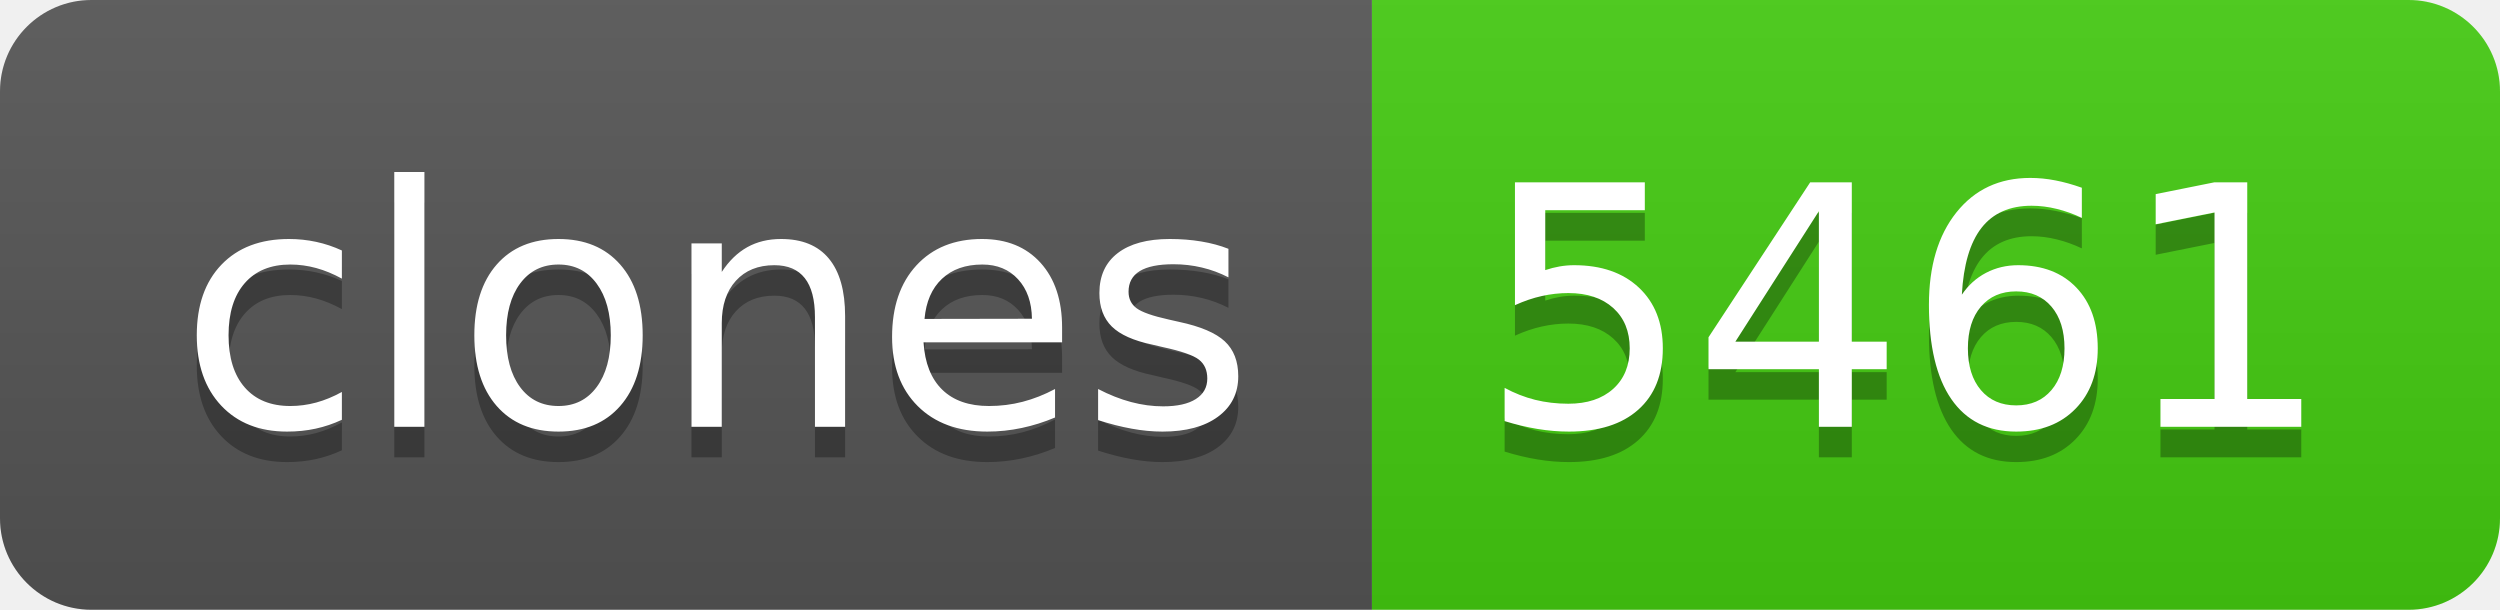
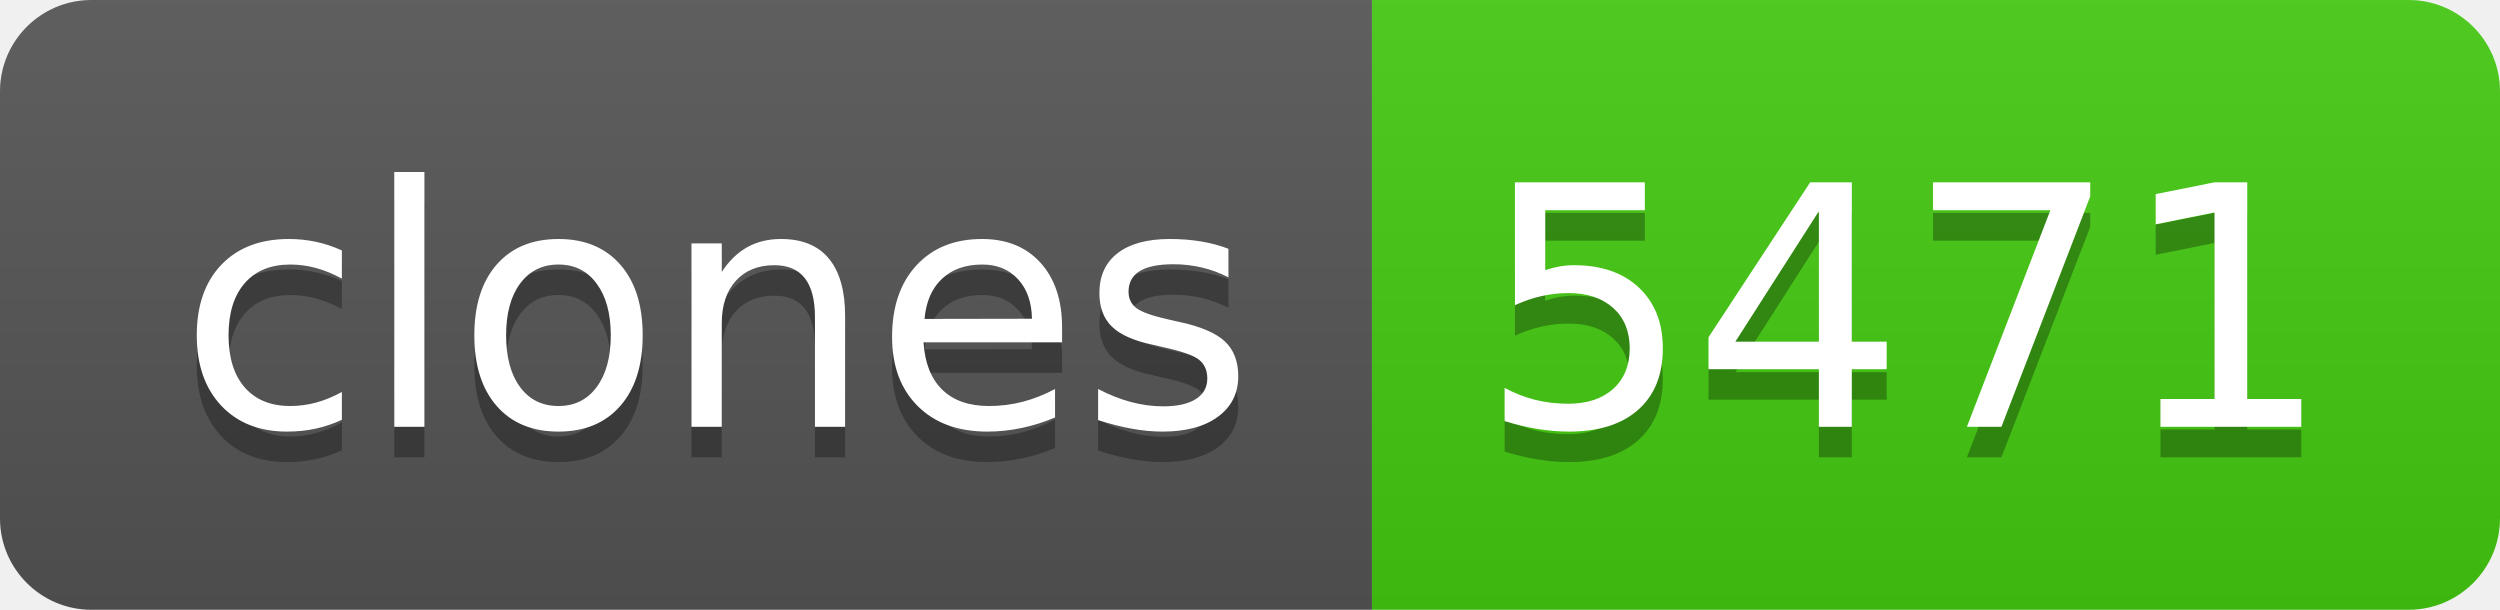
- <svg xmlns="http://www.w3.org/2000/svg" width="82" height="20" role="img" aria-label="clones: 5461">
+ <svg xmlns="http://www.w3.org/2000/svg" width="82" height="20" role="img" aria-label="clones: 5471">
  <linearGradient id="s" x2="0" y2="100%">
    <stop offset="0" stop-color="#bbb" stop-opacity=".1" />
    <stop offset="1" stop-opacity=".1" />
  </linearGradient>
  <clipPath id="r">
    <rect width="82" height="20" rx="3" fill="#fff" />
  </clipPath>
  <g clip-path="url(#r)">
    <rect width="45" height="20" fill="#555" />
    <rect x="45" width="37" height="20" fill="#4c1" />
    <rect width="82" height="20" fill="url(#s)" />
  </g>
  <g fill="#fff" text-anchor="middle" font-family="Verdana,Geneva,DejaVu Sans,sans-serif" text-rendering="geometricPrecision" font-size="110">
    <text aria-hidden="true" x="235" y="150" fill="#010101" fill-opacity=".3" transform="scale(.1)" textLength="350">clones</text>
    <text x="235" y="140" transform="scale(.1)" fill="#fff" textLength="350">clones</text>
-     <text aria-hidden="true" x="625" y="150" fill="#010101" fill-opacity=".3" transform="scale(.1)" textLength="270">5461</text>
-     <text x="625" y="140" transform="scale(.1)" fill="#fff" textLength="270">5461</text>
+     <text aria-hidden="true" x="625" y="150" fill="#010101" fill-opacity=".3" transform="scale(.1)" textLength="270">5471</text>
+     <text x="625" y="140" transform="scale(.1)" fill="#fff" textLength="270">5471</text>
  </g>
</svg>
